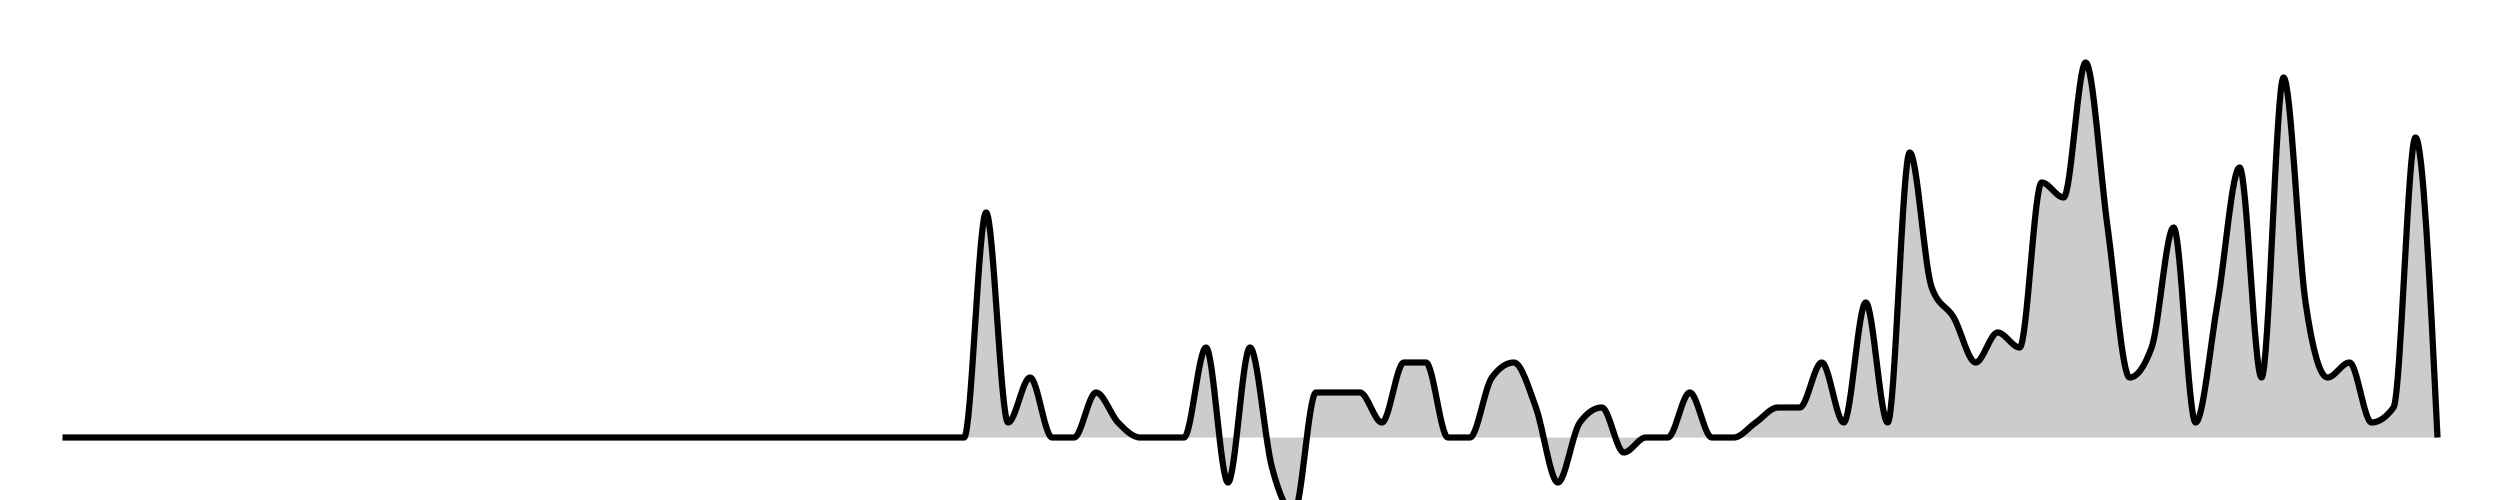
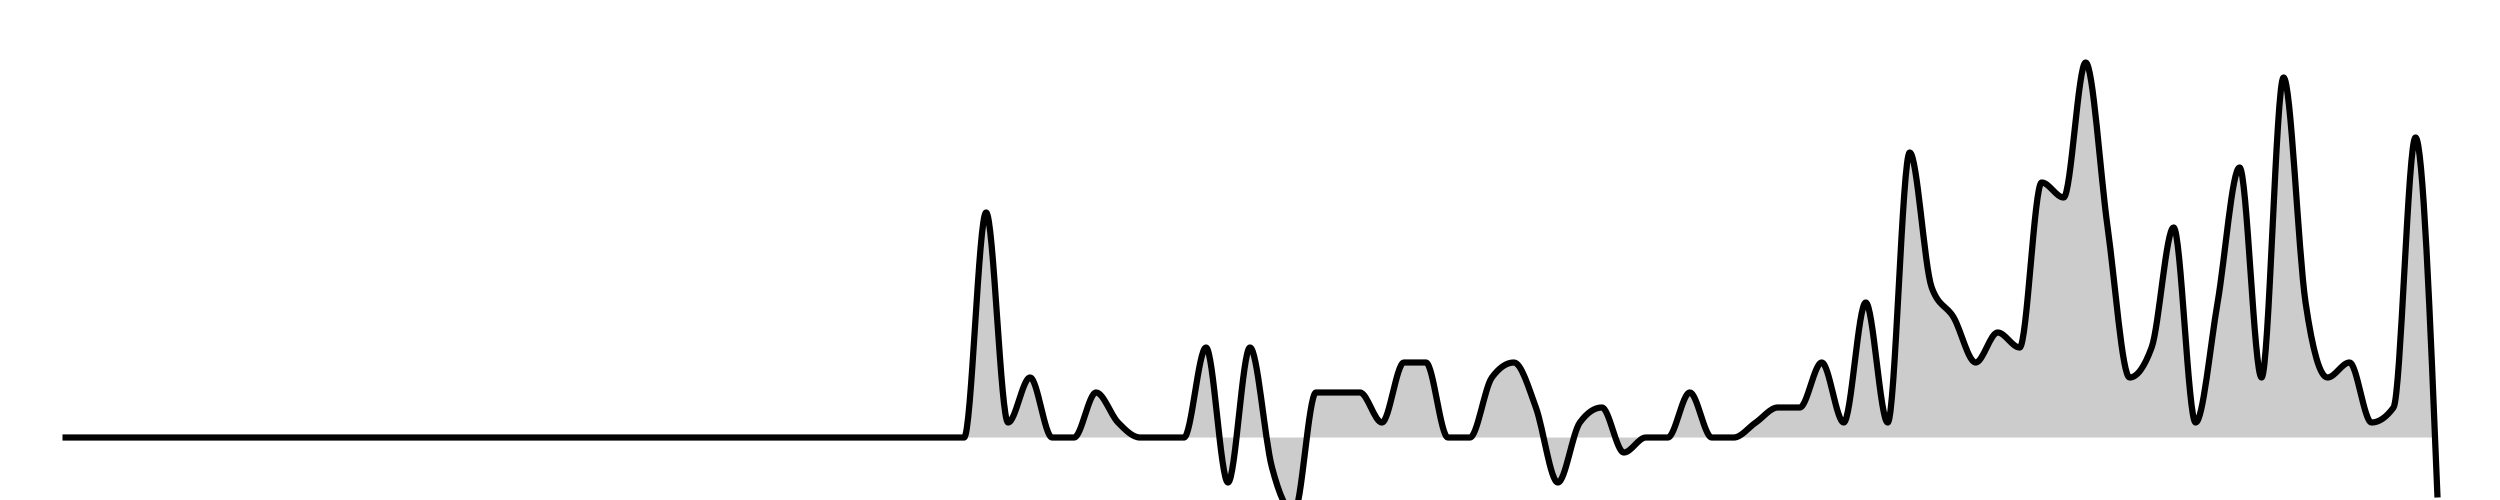
<svg xmlns="http://www.w3.org/2000/svg" width="400" height="80">
  <g transform="translate(10,10)">
-     <path class="area" fill="rgba(0, 0, 0, 0.2)" d="M0,60C10.556,60,21.111,60,31.667,60C32.84,60,34.012,60,35.185,60C36.358,60,37.531,60,38.704,60C41.049,60,43.395,60,45.741,60C46.914,60,48.086,60,49.259,60C50.432,60,51.605,60,52.778,60C53.951,60,55.123,60,56.296,60C57.469,60,58.642,60,59.815,60C63.333,60,66.852,60,70.37,60C71.543,60,72.716,60,73.889,60C77.407,60,80.926,60,84.444,60C86.79,60,89.136,60,91.481,60C92.654,60,93.827,60,95,60C96.173,60,97.346,60,98.519,60C99.691,60,100.864,60,102.037,60C103.21,60,104.383,60,105.556,60C106.728,60,107.901,60,109.074,60C110.247,60,111.42,60,112.593,60C113.765,60,114.938,60,116.111,60C117.284,60,118.457,60,119.63,60C120.802,60,121.975,60,123.148,60C124.321,60,125.494,60,126.667,60C127.84,60,129.012,60,130.185,60C131.358,60,132.531,60,133.704,60C134.877,60,136.049,60,137.222,60C138.395,60,139.568,60,140.741,60C141.914,60,143.086,60,144.259,60C145.432,60,146.605,24,147.778,24C148.951,24,150.123,57.6,151.296,57.6C152.469,57.6,153.642,50.4,154.815,50.4C155.988,50.4,157.16,60,158.333,60C159.506,60,160.679,60,161.852,60C163.025,60,164.198,52.8,165.37,52.8C166.543,52.8,167.716,56.4,168.889,57.6C170.062,58.8,171.235,60,172.407,60C173.58,60,174.753,60,175.926,60C177.099,60,178.272,60,179.444,60C180.617,60,181.79,45.6,182.963,45.6C184.136,45.6,185.309,67.2,186.481,67.2C187.654,67.2,188.827,45.6,190,45.6C191.173,45.6,192.346,60.4,193.519,64.8C194.691,69.2,195.864,72,197.037,72C198.21,72,199.383,52.8,200.556,52.8C201.728,52.8,202.901,52.8,204.074,52.8C205.247,52.8,206.42,52.8,207.593,52.8C208.765,52.8,209.938,57.6,211.111,57.6C212.284,57.6,213.457,48,214.63,48C215.802,48,216.975,48,218.148,48C219.321,48,220.494,60,221.667,60C222.84,60,224.012,60,225.185,60C226.358,60,227.531,52,228.704,50.4C229.877,48.8,231.049,48,232.222,48C233.395,48,234.568,52,235.741,55.2C236.914,58.4,238.086,67.2,239.259,67.2C240.432,67.2,241.605,59.2,242.778,57.6C243.951,56,245.123,55.2,246.296,55.2C247.469,55.2,248.642,62.4,249.815,62.4C250.988,62.4,252.16,60,253.333,60C254.506,60,255.679,60,256.852,60C258.025,60,259.198,52.8,260.37,52.8C261.543,52.8,262.716,60,263.889,60C265.062,60,266.235,60,267.407,60C268.58,60,269.753,58.4,270.926,57.6C272.099,56.8,273.272,55.2,274.444,55.2C275.617,55.2,276.79,55.2,277.963,55.2C279.136,55.2,280.309,48,281.481,48C282.654,48,283.827,57.6,285,57.6C286.173,57.6,287.346,38.4,288.519,38.4C289.691,38.4,290.864,57.6,292.037,57.6C293.21,57.6,294.383,14.4,295.556,14.4C296.728,14.4,297.901,32.8,299.074,36C300.247,39.2,301.42,38.8,302.593,40.8C303.765,42.8,304.938,48,306.111,48C307.284,48,308.457,43.2,309.63,43.2C310.802,43.2,311.975,45.6,313.148,45.6C314.321,45.6,315.494,19.2,316.667,19.2C317.84,19.2,319.012,21.6,320.185,21.6C321.358,21.6,322.531,0,323.704,0C324.877,0,326.049,18,327.222,26.4C328.395,34.8,329.568,50.4,330.741,50.4C331.914,50.4,333.086,48.8,334.259,45.6C335.432,42.4,336.605,26.4,337.778,26.4C338.951,26.4,340.123,57.6,341.296,57.6C342.469,57.6,343.642,45.2,344.815,38.4C345.988,31.6,347.16,16.8,348.333,16.8C349.506,16.8,350.679,50.4,351.852,50.4C353.025,50.4,354.198,2.4,355.37,2.4C356.543,2.4,357.716,30.4,358.889,38.4C360.062,46.4,361.235,50.4,362.407,50.4C363.58,50.4,364.753,48,365.926,48C367.099,48,368.272,57.6,369.444,57.6C370.617,57.6,371.79,56.8,372.963,55.2C374.136,53.6,375.309,12,376.481,12C377.654,12,378.827,36,380,60L380,60C378.827,60,377.654,60,376.481,60C375.309,60,374.136,60,372.963,60C371.79,60,370.617,60,369.444,60C368.272,60,367.099,60,365.926,60C364.753,60,363.58,60,362.407,60C361.235,60,360.062,60,358.889,60C357.716,60,356.543,60,355.37,60C354.198,60,353.025,60,351.852,60C350.679,60,349.506,60,348.333,60C347.16,60,345.988,60,344.815,60C343.642,60,342.469,60,341.296,60C340.123,60,338.951,60,337.778,60C336.605,60,335.432,60,334.259,60C333.086,60,331.914,60,330.741,60C329.568,60,328.395,60,327.222,60C326.049,60,324.877,60,323.704,60C322.531,60,321.358,60,320.185,60C319.012,60,317.84,60,316.667,60C315.494,60,314.321,60,313.148,60C311.975,60,310.802,60,309.63,60C308.457,60,307.284,60,306.111,60C304.938,60,303.765,60,302.593,60C301.42,60,300.247,60,299.074,60C297.901,60,296.728,60,295.556,60C294.383,60,293.21,60,292.037,60C290.864,60,289.691,60,288.519,60C287.346,60,286.173,60,285,60C283.827,60,282.654,60,281.481,60C280.309,60,279.136,60,277.963,60C276.79,60,275.617,60,274.444,60C273.272,60,272.099,60,270.926,60C269.753,60,268.58,60,267.407,60C266.235,60,265.062,60,263.889,60C262.716,60,261.543,60,260.37,60C259.198,60,258.025,60,256.852,60C255.679,60,254.506,60,253.333,60C252.16,60,250.988,60,249.815,60C248.642,60,247.469,60,246.296,60C245.123,60,243.951,60,242.778,60C241.605,60,240.432,60,239.259,60C238.086,60,236.914,60,235.741,60C234.568,60,233.395,60,232.222,60C231.049,60,229.877,60,228.704,60C227.531,60,226.358,60,225.185,60C224.012,60,222.84,60,221.667,60C220.494,60,219.321,60,218.148,60C216.975,60,215.802,60,214.63,60C213.457,60,212.284,60,211.111,60C209.938,60,208.765,60,207.593,60C206.42,60,205.247,60,204.074,60C202.901,60,201.728,60,200.556,60C199.383,60,198.21,60,197.037,60C195.864,60,194.691,60,193.519,60C192.346,60,191.173,60,190,60C188.827,60,187.654,60,186.481,60C185.309,60,184.136,60,182.963,60C181.79,60,180.617,60,179.444,60C178.272,60,177.099,60,175.926,60C174.753,60,173.58,60,172.407,60C171.235,60,170.062,60,168.889,60C167.716,60,166.543,60,165.37,60C164.198,60,163.025,60,161.852,60C160.679,60,159.506,60,158.333,60C157.16,60,155.988,60,154.815,60C153.642,60,152.469,60,151.296,60C150.123,60,148.951,60,147.778,60C146.605,60,145.432,60,144.259,60C143.086,60,141.914,60,140.741,60C139.568,60,138.395,60,137.222,60C136.049,60,134.877,60,133.704,60C132.531,60,131.358,60,130.185,60C129.012,60,127.84,60,126.667,60C125.494,60,124.321,60,123.148,60C121.975,60,120.802,60,119.63,60C118.457,60,117.284,60,116.111,60C114.938,60,113.765,60,112.593,60C111.42,60,110.247,60,109.074,60C107.901,60,106.728,60,105.556,60C104.383,60,103.21,60,102.037,60C100.864,60,99.691,60,98.519,60C97.346,60,96.173,60,95,60C93.827,60,92.654,60,91.481,60C89.136,60,86.79,60,84.444,60C80.926,60,77.407,60,73.889,60C72.716,60,71.543,60,70.37,60C66.852,60,63.333,60,59.815,60C58.642,60,57.469,60,56.296,60C55.123,60,53.951,60,52.778,60C51.605,60,50.432,60,49.259,60C48.086,60,46.914,60,45.741,60C43.395,60,41.049,60,38.704,60C37.531,60,36.358,60,35.185,60C34.012,60,32.84,60,31.667,60C21.111,60,10.556,60,0,60Z" />
-     <path class="line" stroke="black" fill="none" d="M0,60C10.556,60,21.111,60,31.667,60C32.84,60,34.012,60,35.185,60C36.358,60,37.531,60,38.704,60C41.049,60,43.395,60,45.741,60C46.914,60,48.086,60,49.259,60C50.432,60,51.605,60,52.778,60C53.951,60,55.123,60,56.296,60C57.469,60,58.642,60,59.815,60C63.333,60,66.852,60,70.37,60C71.543,60,72.716,60,73.889,60C77.407,60,80.926,60,84.444,60C86.79,60,89.136,60,91.481,60C92.654,60,93.827,60,95,60C96.173,60,97.346,60,98.519,60C99.691,60,100.864,60,102.037,60C103.21,60,104.383,60,105.556,60C106.728,60,107.901,60,109.074,60C110.247,60,111.42,60,112.593,60C113.765,60,114.938,60,116.111,60C117.284,60,118.457,60,119.63,60C120.802,60,121.975,60,123.148,60C124.321,60,125.494,60,126.667,60C127.84,60,129.012,60,130.185,60C131.358,60,132.531,60,133.704,60C134.877,60,136.049,60,137.222,60C138.395,60,139.568,60,140.741,60C141.914,60,143.086,60,144.259,60C145.432,60,146.605,24,147.778,24C148.951,24,150.123,57.6,151.296,57.6C152.469,57.6,153.642,50.4,154.815,50.4C155.988,50.4,157.16,60,158.333,60C159.506,60,160.679,60,161.852,60C163.025,60,164.198,52.8,165.37,52.8C166.543,52.8,167.716,56.4,168.889,57.6C170.062,58.8,171.235,60,172.407,60C173.58,60,174.753,60,175.926,60C177.099,60,178.272,60,179.444,60C180.617,60,181.79,45.6,182.963,45.6C184.136,45.6,185.309,67.2,186.481,67.2C187.654,67.2,188.827,45.6,190,45.6C191.173,45.6,192.346,60.4,193.519,64.8C194.691,69.2,195.864,72,197.037,72C198.21,72,199.383,52.8,200.556,52.8C201.728,52.8,202.901,52.8,204.074,52.8C205.247,52.8,206.42,52.8,207.593,52.8C208.765,52.8,209.938,57.6,211.111,57.6C212.284,57.6,213.457,48,214.63,48C215.802,48,216.975,48,218.148,48C219.321,48,220.494,60,221.667,60C222.84,60,224.012,60,225.185,60C226.358,60,227.531,52,228.704,50.4C229.877,48.8,231.049,48,232.222,48C233.395,48,234.568,52,235.741,55.2C236.914,58.4,238.086,67.2,239.259,67.2C240.432,67.2,241.605,59.2,242.778,57.6C243.951,56,245.123,55.2,246.296,55.2C247.469,55.2,248.642,62.4,249.815,62.4C250.988,62.4,252.16,60,253.333,60C254.506,60,255.679,60,256.852,60C258.025,60,259.198,52.8,260.37,52.8C261.543,52.8,262.716,60,263.889,60C265.062,60,266.235,60,267.407,60C268.58,60,269.753,58.4,270.926,57.6C272.099,56.8,273.272,55.2,274.444,55.2C275.617,55.2,276.79,55.2,277.963,55.2C279.136,55.2,280.309,48,281.481,48C282.654,48,283.827,57.6,285,57.6C286.173,57.6,287.346,38.4,288.519,38.4C289.691,38.4,290.864,57.6,292.037,57.6C293.21,57.6,294.383,14.4,295.556,14.4C296.728,14.4,297.901,32.8,299.074,36C300.247,39.2,301.42,38.8,302.593,40.8C303.765,42.8,304.938,48,306.111,48C307.284,48,308.457,43.2,309.63,43.2C310.802,43.2,311.975,45.6,313.148,45.6C314.321,45.6,315.494,19.2,316.667,19.2C317.84,19.2,319.012,21.6,320.185,21.6C321.358,21.6,322.531,0,323.704,0C324.877,0,326.049,18,327.222,26.4C328.395,34.8,329.568,50.4,330.741,50.4C331.914,50.4,333.086,48.8,334.259,45.6C335.432,42.4,336.605,26.4,337.778,26.4C338.951,26.4,340.123,57.6,341.296,57.6C342.469,57.6,343.642,45.2,344.815,38.4C345.988,31.6,347.16,16.8,348.333,16.8C349.506,16.8,350.679,50.4,351.852,50.4C353.025,50.4,354.198,2.4,355.37,2.4C356.543,2.4,357.716,30.4,358.889,38.4C360.062,46.4,361.235,50.4,362.407,50.4C363.58,50.4,364.753,48,365.926,48C367.099,48,368.272,57.6,369.444,57.6C370.617,57.6,371.79,56.8,372.963,55.2C374.136,53.6,375.309,12,376.481,12C377.654,12,378.827,36,380,60" />
+     <path class="area" fill="rgba(0, 0, 0, 0.2)" d="M0,60C10.556,60,21.111,60,31.667,60C32.84,60,34.012,60,35.185,60C36.358,60,37.531,60,38.704,60C41.049,60,43.395,60,45.741,60C46.914,60,48.086,60,49.259,60C50.432,60,51.605,60,52.778,60C53.951,60,55.123,60,56.296,60C57.469,60,58.642,60,59.815,60C63.333,60,66.852,60,70.37,60C71.543,60,72.716,60,73.889,60C77.407,60,80.926,60,84.444,60C86.79,60,89.136,60,91.481,60C92.654,60,93.827,60,95,60C96.173,60,97.346,60,98.519,60C99.691,60,100.864,60,102.037,60C103.21,60,104.383,60,105.556,60C106.728,60,107.901,60,109.074,60C110.247,60,111.42,60,112.593,60C113.765,60,114.938,60,116.111,60C117.284,60,118.457,60,119.63,60C120.802,60,121.975,60,123.148,60C124.321,60,125.494,60,126.667,60C127.84,60,129.012,60,130.185,60C131.358,60,132.531,60,133.704,60C134.877,60,136.049,60,137.222,60C138.395,60,139.568,60,140.741,60C141.914,60,143.086,60,144.259,60C145.432,60,146.605,24,147.778,24C148.951,24,150.123,57.6,151.296,57.6C152.469,57.6,153.642,50.4,154.815,50.4C155.988,50.4,157.16,60,158.333,60C159.506,60,160.679,60,161.852,60C163.025,60,164.198,52.8,165.37,52.8C166.543,52.8,167.716,56.4,168.889,57.6C170.062,58.8,171.235,60,172.407,60C173.58,60,174.753,60,175.926,60C177.099,60,178.272,60,179.444,60C180.617,60,181.79,45.6,182.963,45.6C184.136,45.6,185.309,67.2,186.481,67.2C187.654,67.2,188.827,45.6,190,45.6C191.173,45.6,192.346,60.4,193.519,64.8C194.691,69.2,195.864,72,197.037,72C198.21,72,199.383,52.8,200.556,52.8C201.728,52.8,202.901,52.8,204.074,52.8C205.247,52.8,206.42,52.8,207.593,52.8C208.765,52.8,209.938,57.6,211.111,57.6C212.284,57.6,213.457,48,214.63,48C215.802,48,216.975,48,218.148,48C219.321,48,220.494,60,221.667,60C222.84,60,224.012,60,225.185,60C226.358,60,227.531,52,228.704,50.4C229.877,48.8,231.049,48,232.222,48C233.395,48,234.568,52,235.741,55.2C236.914,58.4,238.086,67.2,239.259,67.2C240.432,67.2,241.605,59.2,242.778,57.6C243.951,56,245.123,55.2,246.296,55.2C247.469,55.2,248.642,62.4,249.815,62.4C250.988,62.4,252.16,60,253.333,60C254.506,60,255.679,60,256.852,60C258.025,60,259.198,52.8,260.37,52.8C261.543,52.8,262.716,60,263.889,60C265.062,60,266.235,60,267.407,60C268.58,60,269.753,58.4,270.926,57.6C272.099,56.8,273.272,55.2,274.444,55.2C275.617,55.2,276.79,55.2,277.963,55.2C279.136,55.2,280.309,48,281.481,48C282.654,48,283.827,57.6,285,57.6C286.173,57.6,287.346,38.4,288.519,38.4C289.691,38.4,290.864,57.6,292.037,57.6C293.21,57.6,294.383,14.4,295.556,14.4C296.728,14.4,297.901,32.8,299.074,36C300.247,39.2,301.42,38.8,302.593,40.8C303.765,42.8,304.938,48,306.111,48C307.284,48,308.457,43.2,309.63,43.2C310.802,43.2,311.975,45.6,313.148,45.6C314.321,45.6,315.494,19.2,316.667,19.2C317.84,19.2,319.012,21.6,320.185,21.6C321.358,21.6,322.531,0,323.704,0C324.877,0,326.049,18,327.222,26.4C328.395,34.8,329.568,50.4,330.741,50.4C331.914,50.4,333.086,48.8,334.259,45.6C335.432,42.4,336.605,26.4,337.778,26.4C338.951,26.4,340.123,57.6,341.296,57.6C342.469,57.6,343.642,45.2,344.815,38.4C345.988,31.6,347.16,16.8,348.333,16.8C349.506,16.8,350.679,50.4,351.852,50.4C353.025,50.4,354.198,2.4,355.37,2.4C356.543,2.4,357.716,30.4,358.889,38.4C360.062,46.4,361.235,50.4,362.407,50.4C363.58,50.4,364.753,48,365.926,48C367.099,48,368.272,57.6,369.444,57.6C370.617,57.6,371.79,56.8,372.963,55.2C374.136,53.6,375.309,12,376.481,12C377.654,12,378.827,40.8,380,69.6L380,60C378.827,60,377.654,60,376.481,60C375.309,60,374.136,60,372.963,60C371.79,60,370.617,60,369.444,60C368.272,60,367.099,60,365.926,60C364.753,60,363.58,60,362.407,60C361.235,60,360.062,60,358.889,60C357.716,60,356.543,60,355.37,60C354.198,60,353.025,60,351.852,60C350.679,60,349.506,60,348.333,60C347.16,60,345.988,60,344.815,60C343.642,60,342.469,60,341.296,60C340.123,60,338.951,60,337.778,60C336.605,60,335.432,60,334.259,60C333.086,60,331.914,60,330.741,60C329.568,60,328.395,60,327.222,60C326.049,60,324.877,60,323.704,60C322.531,60,321.358,60,320.185,60C319.012,60,317.84,60,316.667,60C315.494,60,314.321,60,313.148,60C311.975,60,310.802,60,309.63,60C308.457,60,307.284,60,306.111,60C304.938,60,303.765,60,302.593,60C301.42,60,300.247,60,299.074,60C297.901,60,296.728,60,295.556,60C294.383,60,293.21,60,292.037,60C290.864,60,289.691,60,288.519,60C287.346,60,286.173,60,285,60C283.827,60,282.654,60,281.481,60C280.309,60,279.136,60,277.963,60C276.79,60,275.617,60,274.444,60C273.272,60,272.099,60,270.926,60C269.753,60,268.58,60,267.407,60C266.235,60,265.062,60,263.889,60C262.716,60,261.543,60,260.37,60C259.198,60,258.025,60,256.852,60C255.679,60,254.506,60,253.333,60C252.16,60,250.988,60,249.815,60C248.642,60,247.469,60,246.296,60C245.123,60,243.951,60,242.778,60C241.605,60,240.432,60,239.259,60C238.086,60,236.914,60,235.741,60C234.568,60,233.395,60,232.222,60C231.049,60,229.877,60,228.704,60C227.531,60,226.358,60,225.185,60C224.012,60,222.84,60,221.667,60C220.494,60,219.321,60,218.148,60C216.975,60,215.802,60,214.63,60C213.457,60,212.284,60,211.111,60C209.938,60,208.765,60,207.593,60C206.42,60,205.247,60,204.074,60C202.901,60,201.728,60,200.556,60C199.383,60,198.21,60,197.037,60C195.864,60,194.691,60,193.519,60C192.346,60,191.173,60,190,60C188.827,60,187.654,60,186.481,60C185.309,60,184.136,60,182.963,60C181.79,60,180.617,60,179.444,60C178.272,60,177.099,60,175.926,60C174.753,60,173.58,60,172.407,60C171.235,60,170.062,60,168.889,60C167.716,60,166.543,60,165.37,60C164.198,60,163.025,60,161.852,60C160.679,60,159.506,60,158.333,60C157.16,60,155.988,60,154.815,60C153.642,60,152.469,60,151.296,60C150.123,60,148.951,60,147.778,60C146.605,60,145.432,60,144.259,60C143.086,60,141.914,60,140.741,60C139.568,60,138.395,60,137.222,60C136.049,60,134.877,60,133.704,60C132.531,60,131.358,60,130.185,60C129.012,60,127.84,60,126.667,60C125.494,60,124.321,60,123.148,60C121.975,60,120.802,60,119.63,60C118.457,60,117.284,60,116.111,60C114.938,60,113.765,60,112.593,60C111.42,60,110.247,60,109.074,60C107.901,60,106.728,60,105.556,60C104.383,60,103.21,60,102.037,60C100.864,60,99.691,60,98.519,60C97.346,60,96.173,60,95,60C93.827,60,92.654,60,91.481,60C89.136,60,86.79,60,84.444,60C80.926,60,77.407,60,73.889,60C72.716,60,71.543,60,70.37,60C66.852,60,63.333,60,59.815,60C58.642,60,57.469,60,56.296,60C55.123,60,53.951,60,52.778,60C51.605,60,50.432,60,49.259,60C48.086,60,46.914,60,45.741,60C43.395,60,41.049,60,38.704,60C37.531,60,36.358,60,35.185,60C34.012,60,32.84,60,31.667,60C21.111,60,10.556,60,0,60Z" />
+     <path class="line" stroke="black" fill="none" d="M0,60C10.556,60,21.111,60,31.667,60C32.84,60,34.012,60,35.185,60C36.358,60,37.531,60,38.704,60C41.049,60,43.395,60,45.741,60C46.914,60,48.086,60,49.259,60C50.432,60,51.605,60,52.778,60C53.951,60,55.123,60,56.296,60C57.469,60,58.642,60,59.815,60C63.333,60,66.852,60,70.37,60C71.543,60,72.716,60,73.889,60C77.407,60,80.926,60,84.444,60C86.79,60,89.136,60,91.481,60C92.654,60,93.827,60,95,60C96.173,60,97.346,60,98.519,60C99.691,60,100.864,60,102.037,60C103.21,60,104.383,60,105.556,60C106.728,60,107.901,60,109.074,60C110.247,60,111.42,60,112.593,60C113.765,60,114.938,60,116.111,60C117.284,60,118.457,60,119.63,60C120.802,60,121.975,60,123.148,60C124.321,60,125.494,60,126.667,60C127.84,60,129.012,60,130.185,60C131.358,60,132.531,60,133.704,60C134.877,60,136.049,60,137.222,60C138.395,60,139.568,60,140.741,60C141.914,60,143.086,60,144.259,60C145.432,60,146.605,24,147.778,24C148.951,24,150.123,57.6,151.296,57.6C152.469,57.6,153.642,50.4,154.815,50.4C155.988,50.4,157.16,60,158.333,60C159.506,60,160.679,60,161.852,60C163.025,60,164.198,52.8,165.37,52.8C166.543,52.8,167.716,56.4,168.889,57.6C170.062,58.8,171.235,60,172.407,60C173.58,60,174.753,60,175.926,60C177.099,60,178.272,60,179.444,60C180.617,60,181.79,45.6,182.963,45.6C184.136,45.6,185.309,67.2,186.481,67.2C187.654,67.2,188.827,45.6,190,45.6C191.173,45.6,192.346,60.4,193.519,64.8C194.691,69.2,195.864,72,197.037,72C198.21,72,199.383,52.8,200.556,52.8C201.728,52.8,202.901,52.8,204.074,52.8C205.247,52.8,206.42,52.8,207.593,52.8C208.765,52.8,209.938,57.6,211.111,57.6C212.284,57.6,213.457,48,214.63,48C215.802,48,216.975,48,218.148,48C219.321,48,220.494,60,221.667,60C222.84,60,224.012,60,225.185,60C226.358,60,227.531,52,228.704,50.4C229.877,48.8,231.049,48,232.222,48C233.395,48,234.568,52,235.741,55.2C236.914,58.4,238.086,67.2,239.259,67.2C240.432,67.2,241.605,59.2,242.778,57.6C243.951,56,245.123,55.2,246.296,55.2C247.469,55.2,248.642,62.4,249.815,62.4C250.988,62.4,252.16,60,253.333,60C254.506,60,255.679,60,256.852,60C258.025,60,259.198,52.8,260.37,52.8C261.543,52.8,262.716,60,263.889,60C265.062,60,266.235,60,267.407,60C268.58,60,269.753,58.4,270.926,57.6C272.099,56.8,273.272,55.2,274.444,55.2C275.617,55.2,276.79,55.2,277.963,55.2C279.136,55.2,280.309,48,281.481,48C282.654,48,283.827,57.6,285,57.6C286.173,57.6,287.346,38.4,288.519,38.4C289.691,38.4,290.864,57.6,292.037,57.6C293.21,57.6,294.383,14.4,295.556,14.4C296.728,14.4,297.901,32.8,299.074,36C300.247,39.2,301.42,38.8,302.593,40.8C303.765,42.8,304.938,48,306.111,48C307.284,48,308.457,43.2,309.63,43.2C310.802,43.2,311.975,45.6,313.148,45.6C314.321,45.6,315.494,19.2,316.667,19.2C317.84,19.2,319.012,21.6,320.185,21.6C321.358,21.6,322.531,0,323.704,0C324.877,0,326.049,18,327.222,26.4C328.395,34.8,329.568,50.4,330.741,50.4C331.914,50.4,333.086,48.8,334.259,45.6C335.432,42.4,336.605,26.4,337.778,26.4C338.951,26.4,340.123,57.6,341.296,57.6C342.469,57.6,343.642,45.2,344.815,38.4C345.988,31.6,347.16,16.8,348.333,16.8C349.506,16.8,350.679,50.4,351.852,50.4C353.025,50.4,354.198,2.4,355.37,2.4C356.543,2.4,357.716,30.4,358.889,38.4C360.062,46.4,361.235,50.4,362.407,50.4C363.58,50.4,364.753,48,365.926,48C367.099,48,368.272,57.6,369.444,57.6C370.617,57.6,371.79,56.8,372.963,55.2C374.136,53.6,375.309,12,376.481,12C377.654,12,378.827,40.8,380,69.6" />
  </g>
</svg>
